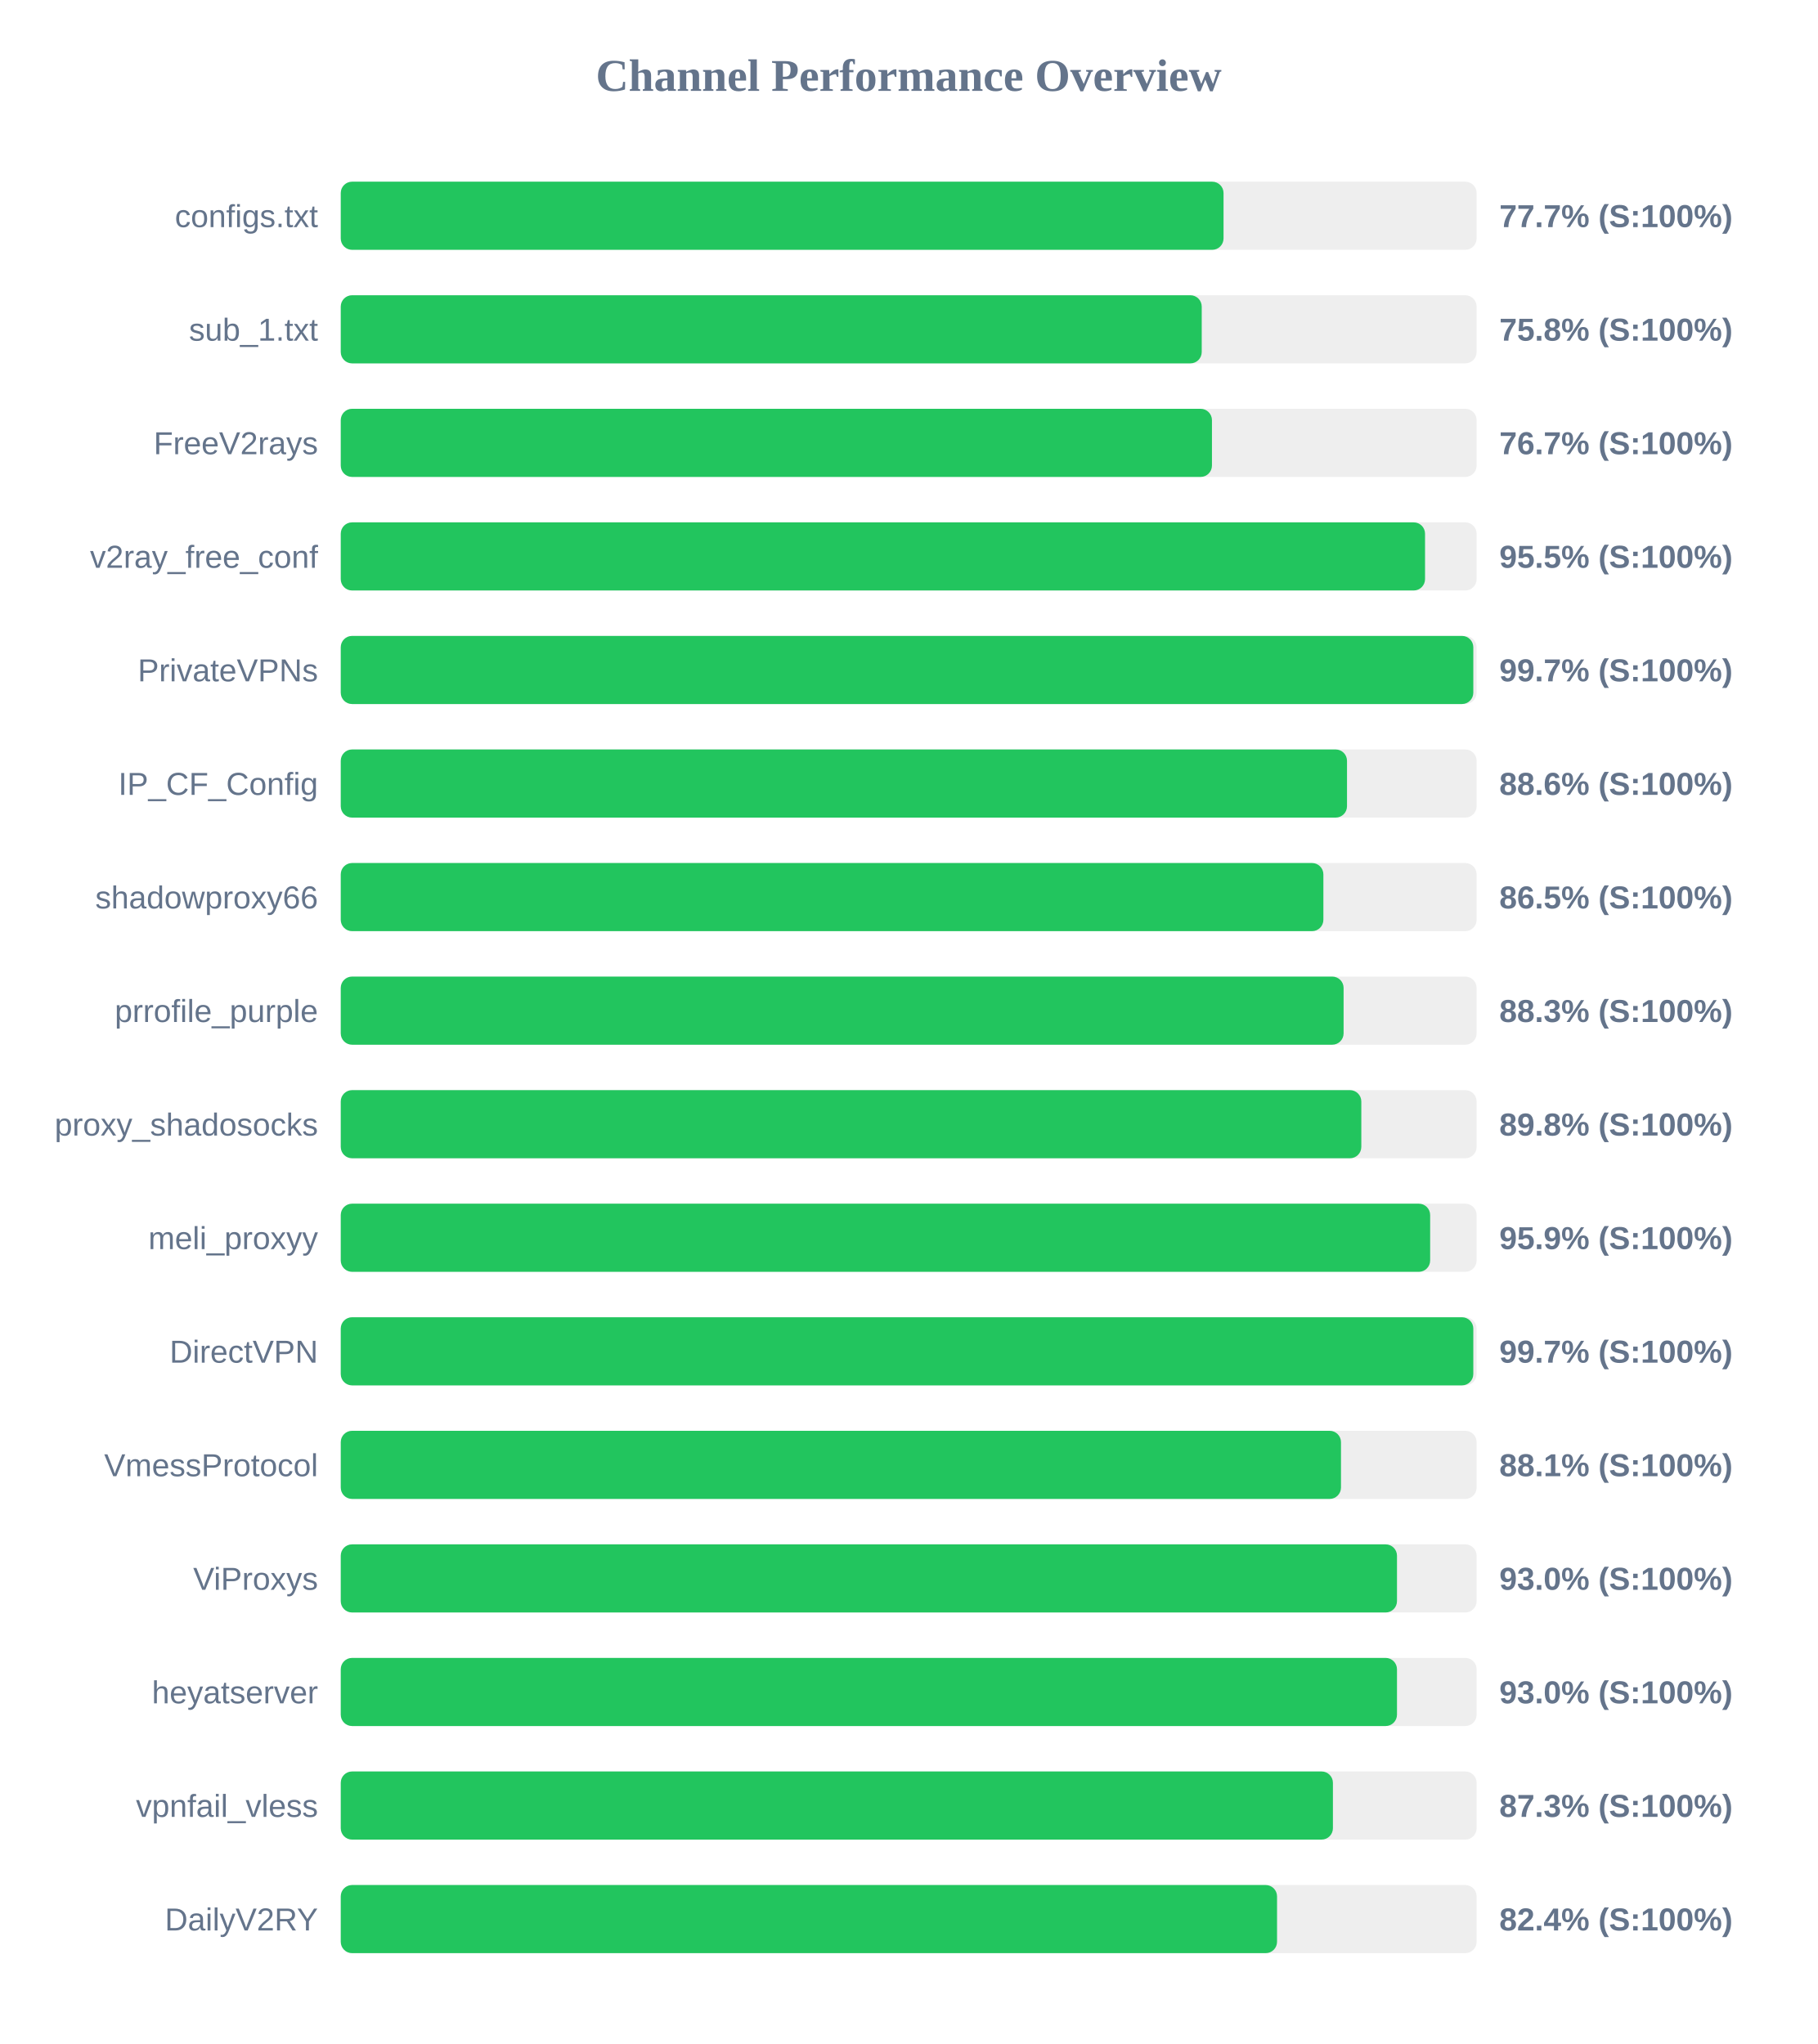
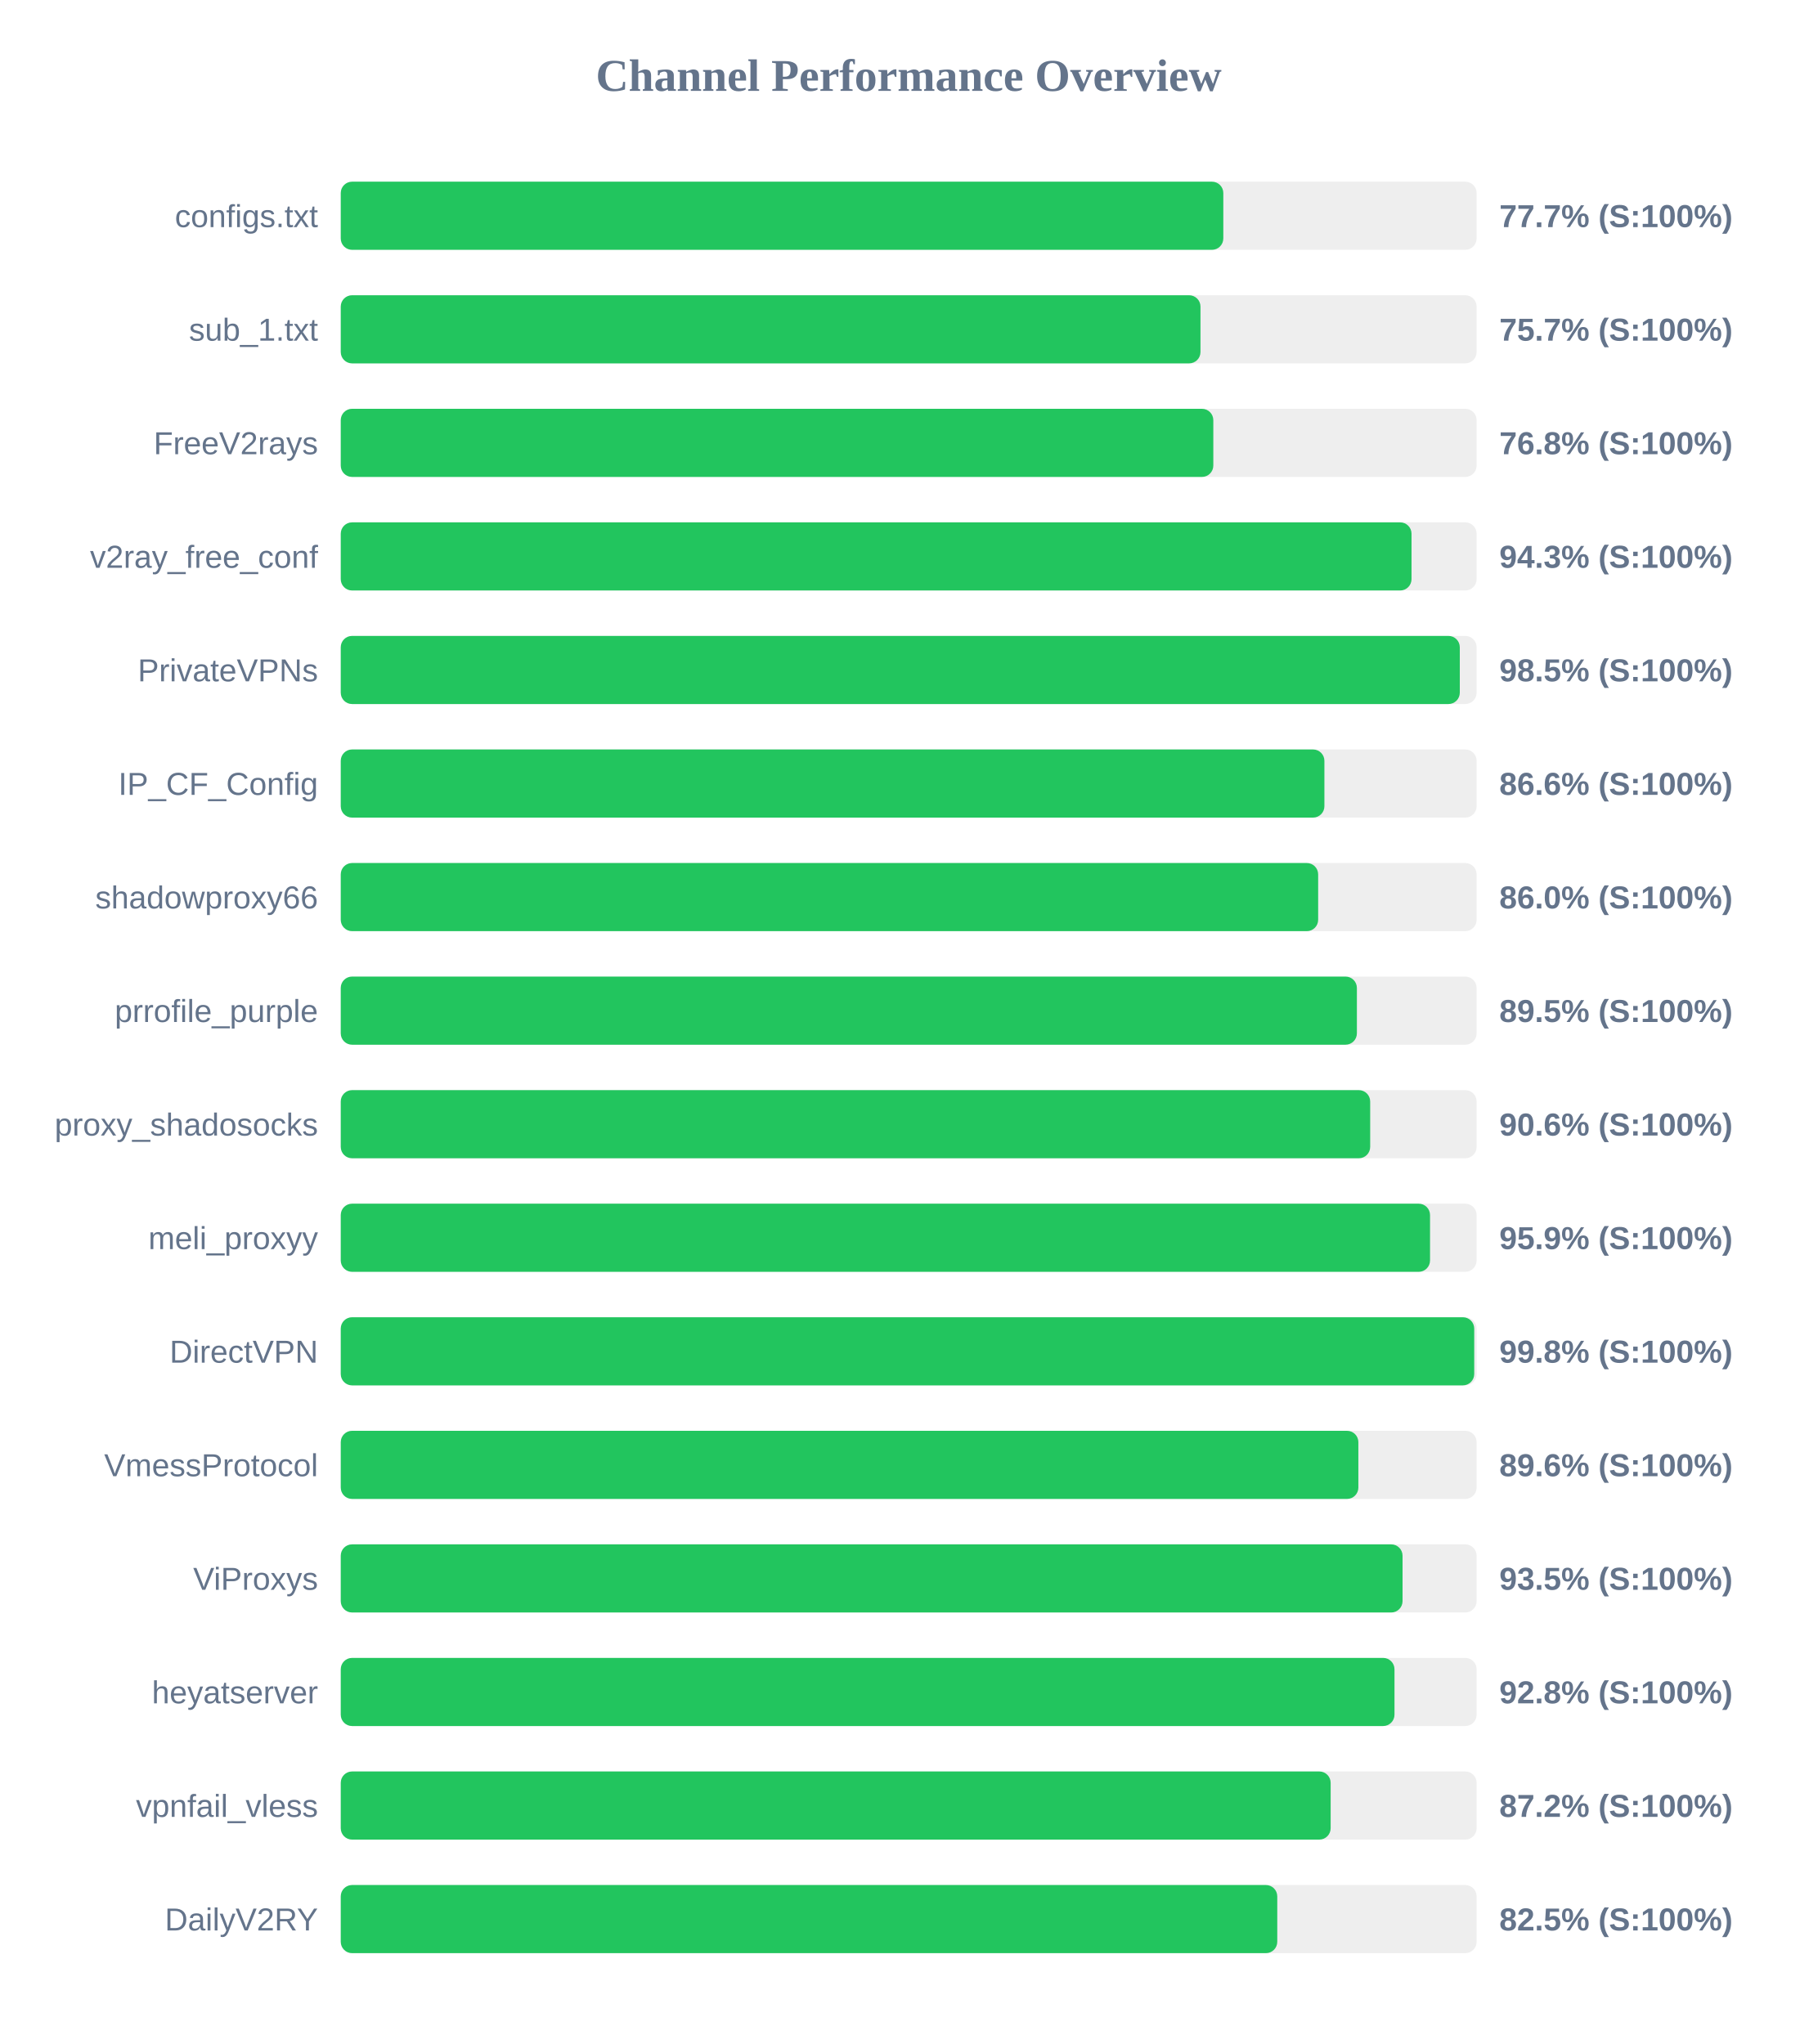
<svg xmlns="http://www.w3.org/2000/svg" width="800" height="900" version="1.1">
  <style>
        .row { font: 14px Arial; fill: #64748b; }
        .score { font: bold 14px Arial; fill: #64748b; }
    </style>
  <text x="400" y="40" text-anchor="middle" font-size="20px" font-weight="bold" fill="#64748b">Channel Performance Overview</text>
  <rect x="150" y="80" width="500" height="30" fill="#eee" rx="5" />
-   <rect x="150" y="80" width="388.6" height="30" fill="#22c55e" rx="5" />
+   <rect x="150" y="80" width="388.5" height="30" fill="#22c55e" rx="5" />
  <text x="140" y="100" text-anchor="end" class="row">configs.txt</text>
  <text x="660" y="100" text-anchor="start" class="score">77.7% (S:100%)</text>
  <rect x="150" y="130" width="500" height="30" fill="#eee" rx="5" />
-   <rect x="150" y="130" width="379.0" height="30" fill="#22c55e" rx="5" />
+   <rect x="150" y="130" width="378.45" height="30" fill="#22c55e" rx="5" />
  <text x="140" y="150" text-anchor="end" class="row">sub_1.txt</text>
-   <text x="660" y="150" text-anchor="start" class="score">75.8% (S:100%)</text>
+   <text x="660" y="150" text-anchor="start" class="score">75.7% (S:100%)</text>
  <rect x="150" y="180" width="500" height="30" fill="#eee" rx="5" />
-   <rect x="150" y="180" width="383.5" height="30" fill="#22c55e" rx="5" />
+   <rect x="150" y="180" width="384.1" height="30" fill="#22c55e" rx="5" />
  <text x="140" y="200" text-anchor="end" class="row">FreeV2rays</text>
-   <text x="660" y="200" text-anchor="start" class="score">76.7% (S:100%)</text>
+   <text x="660" y="200" text-anchor="start" class="score">76.8% (S:100%)</text>
  <rect x="150" y="230" width="500" height="30" fill="#eee" rx="5" />
-   <rect x="150" y="230" width="477.3" height="30" fill="#22c55e" rx="5" />
+   <rect x="150" y="230" width="471.35" height="30" fill="#22c55e" rx="5" />
  <text x="140" y="250" text-anchor="end" class="row">v2ray_free_conf</text>
-   <text x="660" y="250" text-anchor="start" class="score">95.5% (S:100%)</text>
+   <text x="660" y="250" text-anchor="start" class="score">94.3% (S:100%)</text>
  <rect x="150" y="280" width="500" height="30" fill="#eee" rx="5" />
-   <rect x="150" y="280" width="498.55" height="30" fill="#22c55e" rx="5" />
+   <rect x="150" y="280" width="492.6" height="30" fill="#22c55e" rx="5" />
  <text x="140" y="300" text-anchor="end" class="row">PrivateVPNs</text>
-   <text x="660" y="300" text-anchor="start" class="score">99.7% (S:100%)</text>
+   <text x="660" y="300" text-anchor="start" class="score">98.5% (S:100%)</text>
  <rect x="150" y="330" width="500" height="30" fill="#eee" rx="5" />
-   <rect x="150" y="330" width="442.95" height="30" fill="#22c55e" rx="5" />
+   <rect x="150" y="330" width="433.0" height="30" fill="#22c55e" rx="5" />
  <text x="140" y="350" text-anchor="end" class="row">IP_CF_Config</text>
-   <text x="660" y="350" text-anchor="start" class="score">88.6% (S:100%)</text>
+   <text x="660" y="350" text-anchor="start" class="score">86.6% (S:100%)</text>
  <rect x="150" y="380" width="500" height="30" fill="#eee" rx="5" />
-   <rect x="150" y="380" width="432.55" height="30" fill="#22c55e" rx="5" />
+   <rect x="150" y="380" width="430.25" height="30" fill="#22c55e" rx="5" />
  <text x="140" y="400" text-anchor="end" class="row">shadowproxy66</text>
-   <text x="660" y="400" text-anchor="start" class="score">86.5% (S:100%)</text>
+   <text x="660" y="400" text-anchor="start" class="score">86.0% (S:100%)</text>
  <rect x="150" y="430" width="500" height="30" fill="#eee" rx="5" />
-   <rect x="150" y="430" width="441.45" height="30" fill="#22c55e" rx="5" />
+   <rect x="150" y="430" width="447.3" height="30" fill="#22c55e" rx="5" />
  <text x="140" y="450" text-anchor="end" class="row">prrofile_purple</text>
-   <text x="660" y="450" text-anchor="start" class="score">88.3% (S:100%)</text>
+   <text x="660" y="450" text-anchor="start" class="score">89.5% (S:100%)</text>
  <rect x="150" y="480" width="500" height="30" fill="#eee" rx="5" />
-   <rect x="150" y="480" width="449.25" height="30" fill="#22c55e" rx="5" />
+   <rect x="150" y="480" width="453.15" height="30" fill="#22c55e" rx="5" />
  <text x="140" y="500" text-anchor="end" class="row">proxy_shadosocks</text>
-   <text x="660" y="500" text-anchor="start" class="score">89.8% (S:100%)</text>
+   <text x="660" y="500" text-anchor="start" class="score">90.6% (S:100%)</text>
  <rect x="150" y="530" width="500" height="30" fill="#eee" rx="5" />
-   <rect x="150" y="530" width="479.55" height="30" fill="#22c55e" rx="5" />
+   <rect x="150" y="530" width="479.5" height="30" fill="#22c55e" rx="5" />
  <text x="140" y="550" text-anchor="end" class="row">meli_proxyy</text>
  <text x="660" y="550" text-anchor="start" class="score">95.9% (S:100%)</text>
  <rect x="150" y="580" width="500" height="30" fill="#eee" rx="5" />
-   <rect x="150" y="580" width="498.55" height="30" fill="#22c55e" rx="5" />
+   <rect x="150" y="580" width="498.95" height="30" fill="#22c55e" rx="5" />
  <text x="140" y="600" text-anchor="end" class="row">DirectVPN</text>
-   <text x="660" y="600" text-anchor="start" class="score">99.7% (S:100%)</text>
+   <text x="660" y="600" text-anchor="start" class="score">99.8% (S:100%)</text>
  <rect x="150" y="630" width="500" height="30" fill="#eee" rx="5" />
-   <rect x="150" y="630" width="440.3" height="30" fill="#22c55e" rx="5" />
+   <rect x="150" y="630" width="447.95" height="30" fill="#22c55e" rx="5" />
  <text x="140" y="650" text-anchor="end" class="row">VmessProtocol</text>
-   <text x="660" y="650" text-anchor="start" class="score">88.1% (S:100%)</text>
+   <text x="660" y="650" text-anchor="start" class="score">89.6% (S:100%)</text>
  <rect x="150" y="680" width="500" height="30" fill="#eee" rx="5" />
-   <rect x="150" y="680" width="464.95" height="30" fill="#22c55e" rx="5" />
+   <rect x="150" y="680" width="467.4" height="30" fill="#22c55e" rx="5" />
  <text x="140" y="700" text-anchor="end" class="row">ViProxys</text>
-   <text x="660" y="700" text-anchor="start" class="score">93.0% (S:100%)</text>
+   <text x="660" y="700" text-anchor="start" class="score">93.5% (S:100%)</text>
  <rect x="150" y="730" width="500" height="30" fill="#eee" rx="5" />
-   <rect x="150" y="730" width="464.95" height="30" fill="#22c55e" rx="5" />
+   <rect x="150" y="730" width="463.85" height="30" fill="#22c55e" rx="5" />
  <text x="140" y="750" text-anchor="end" class="row">heyatserver</text>
-   <text x="660" y="750" text-anchor="start" class="score">93.0% (S:100%)</text>
+   <text x="660" y="750" text-anchor="start" class="score">92.8% (S:100%)</text>
  <rect x="150" y="780" width="500" height="30" fill="#eee" rx="5" />
-   <rect x="150" y="780" width="436.75" height="30" fill="#22c55e" rx="5" />
+   <rect x="150" y="780" width="435.75" height="30" fill="#22c55e" rx="5" />
  <text x="140" y="800" text-anchor="end" class="row">vpnfail_vless</text>
-   <text x="660" y="800" text-anchor="start" class="score">87.3% (S:100%)</text>
+   <text x="660" y="800" text-anchor="start" class="score">87.2% (S:100%)</text>
  <rect x="150" y="830" width="500" height="30" fill="#eee" rx="5" />
-   <rect x="150" y="830" width="412.15" height="30" fill="#22c55e" rx="5" />
+   <rect x="150" y="830" width="412.25" height="30" fill="#22c55e" rx="5" />
  <text x="140" y="850" text-anchor="end" class="row">DailyV2RY</text>
-   <text x="660" y="850" text-anchor="start" class="score">82.4% (S:100%)</text>
+   <text x="660" y="850" text-anchor="start" class="score">82.5% (S:100%)</text>
</svg>
